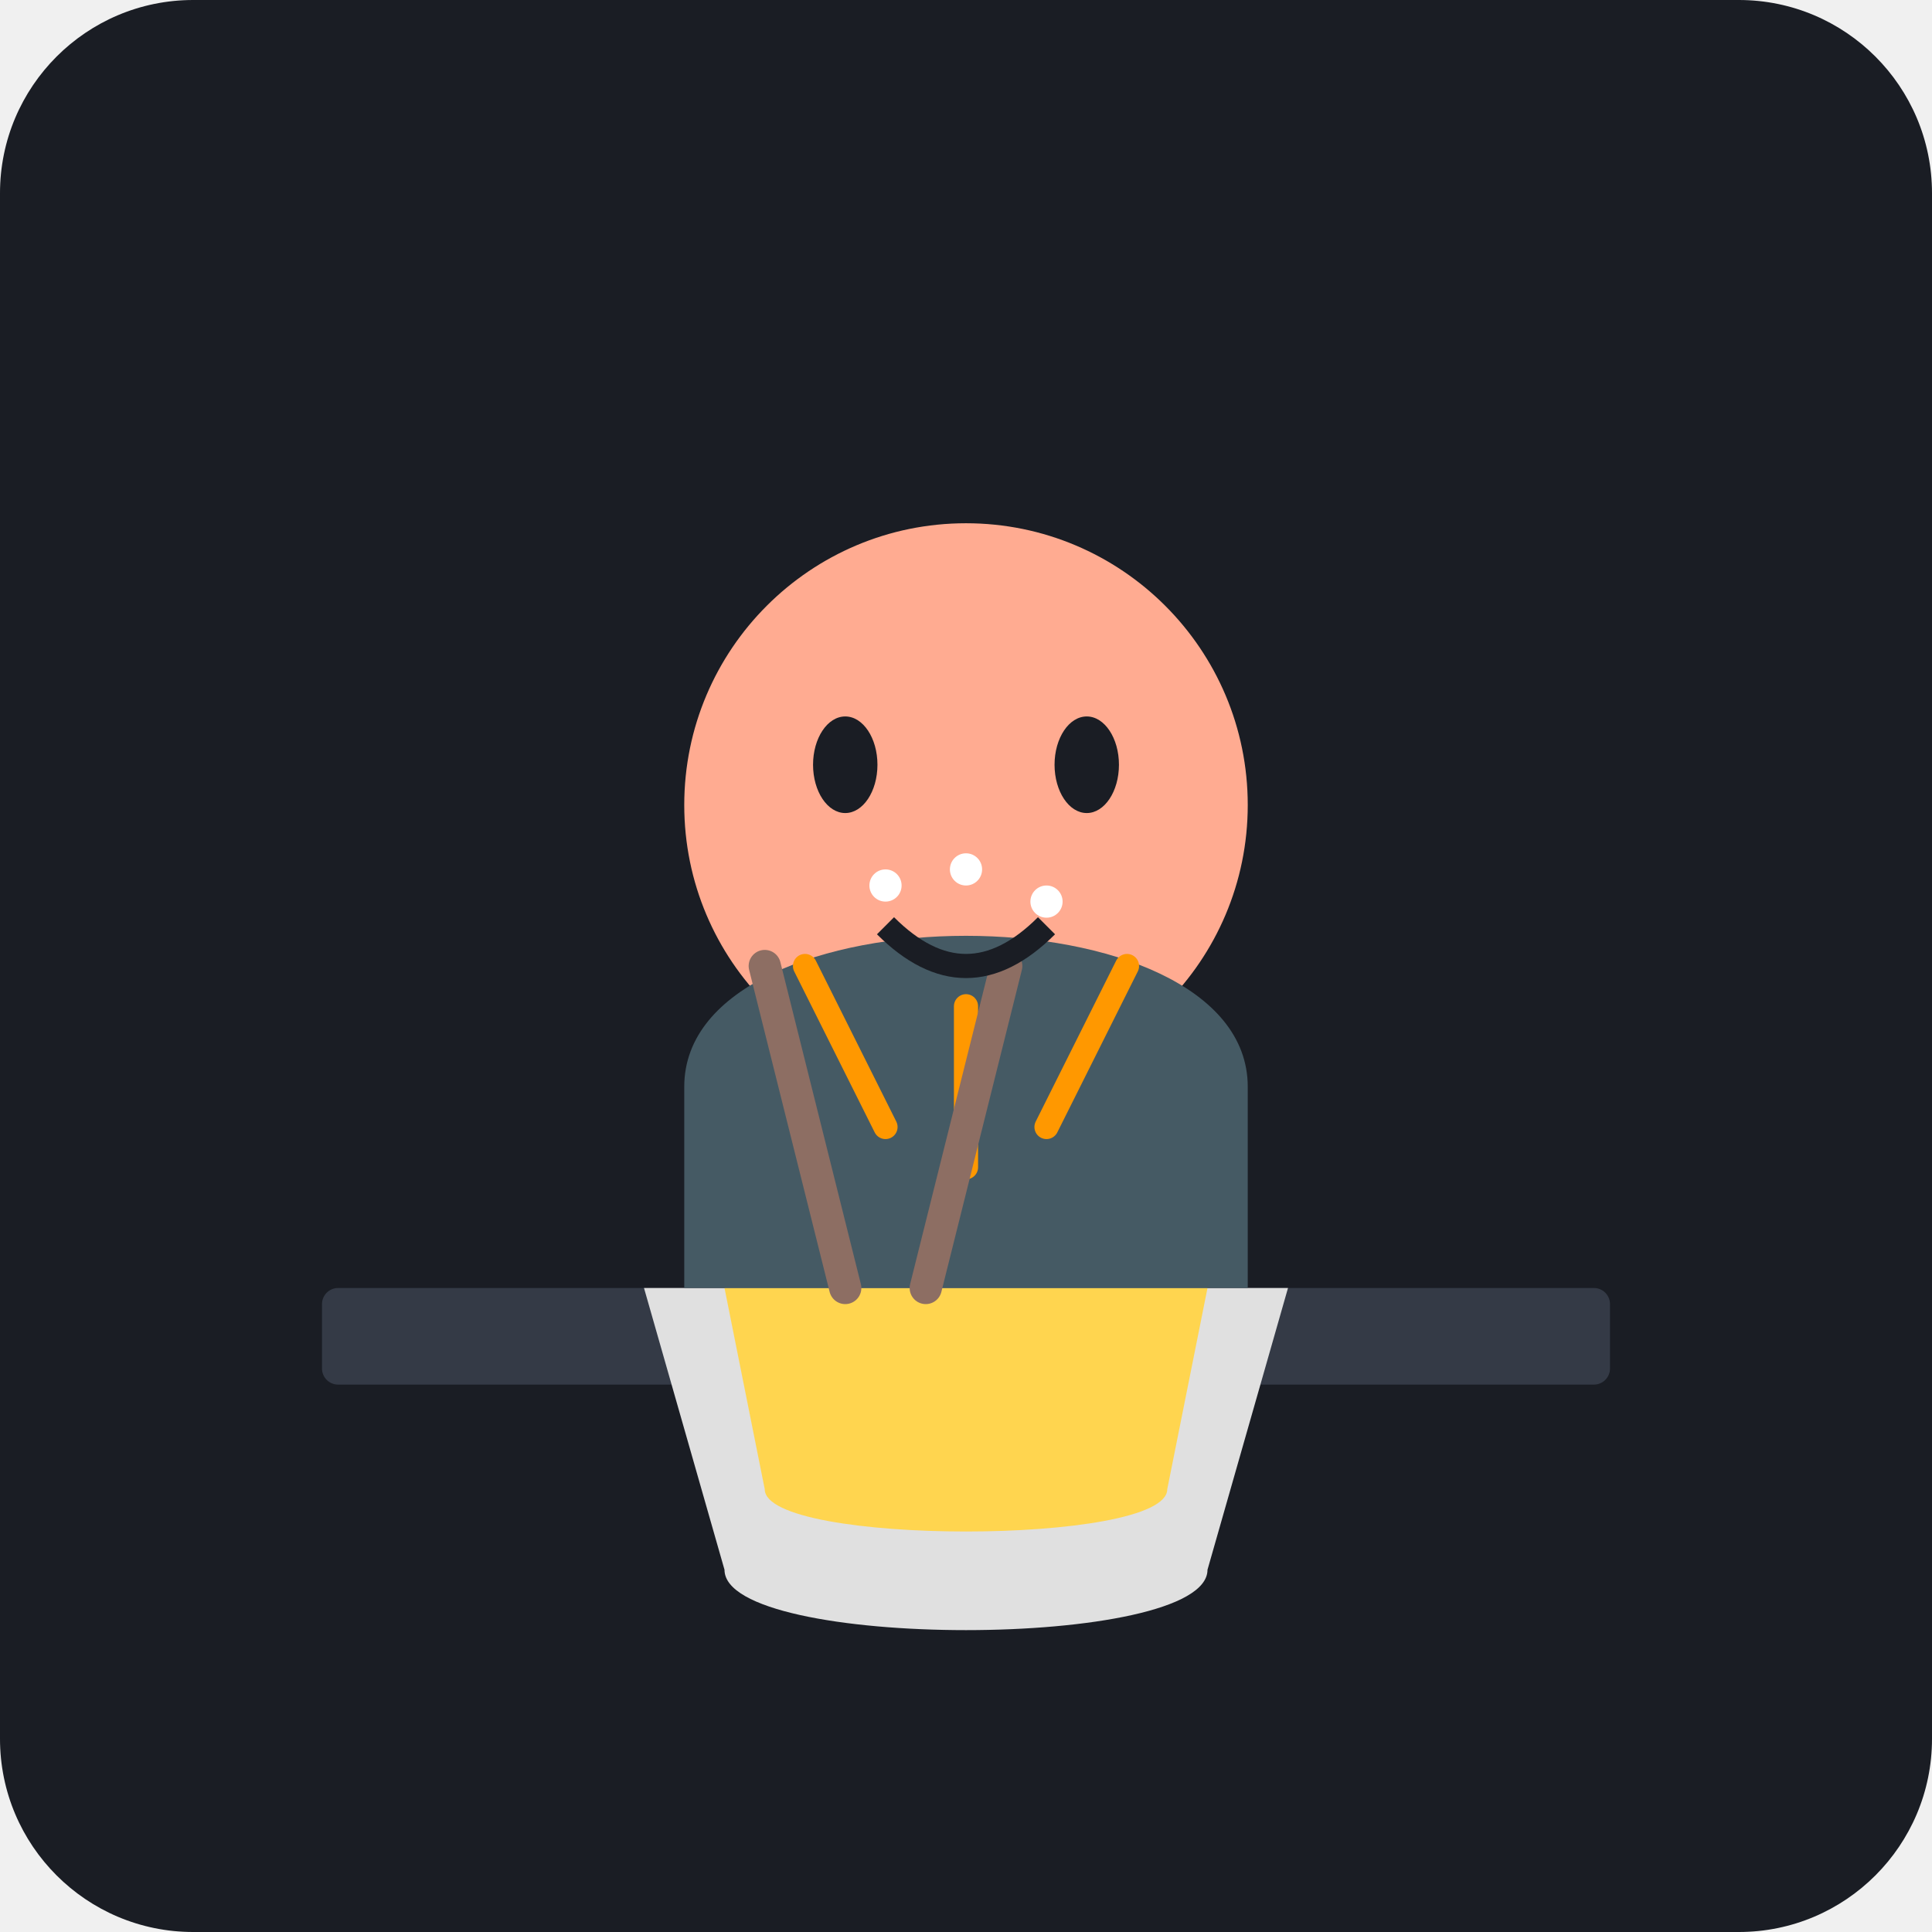
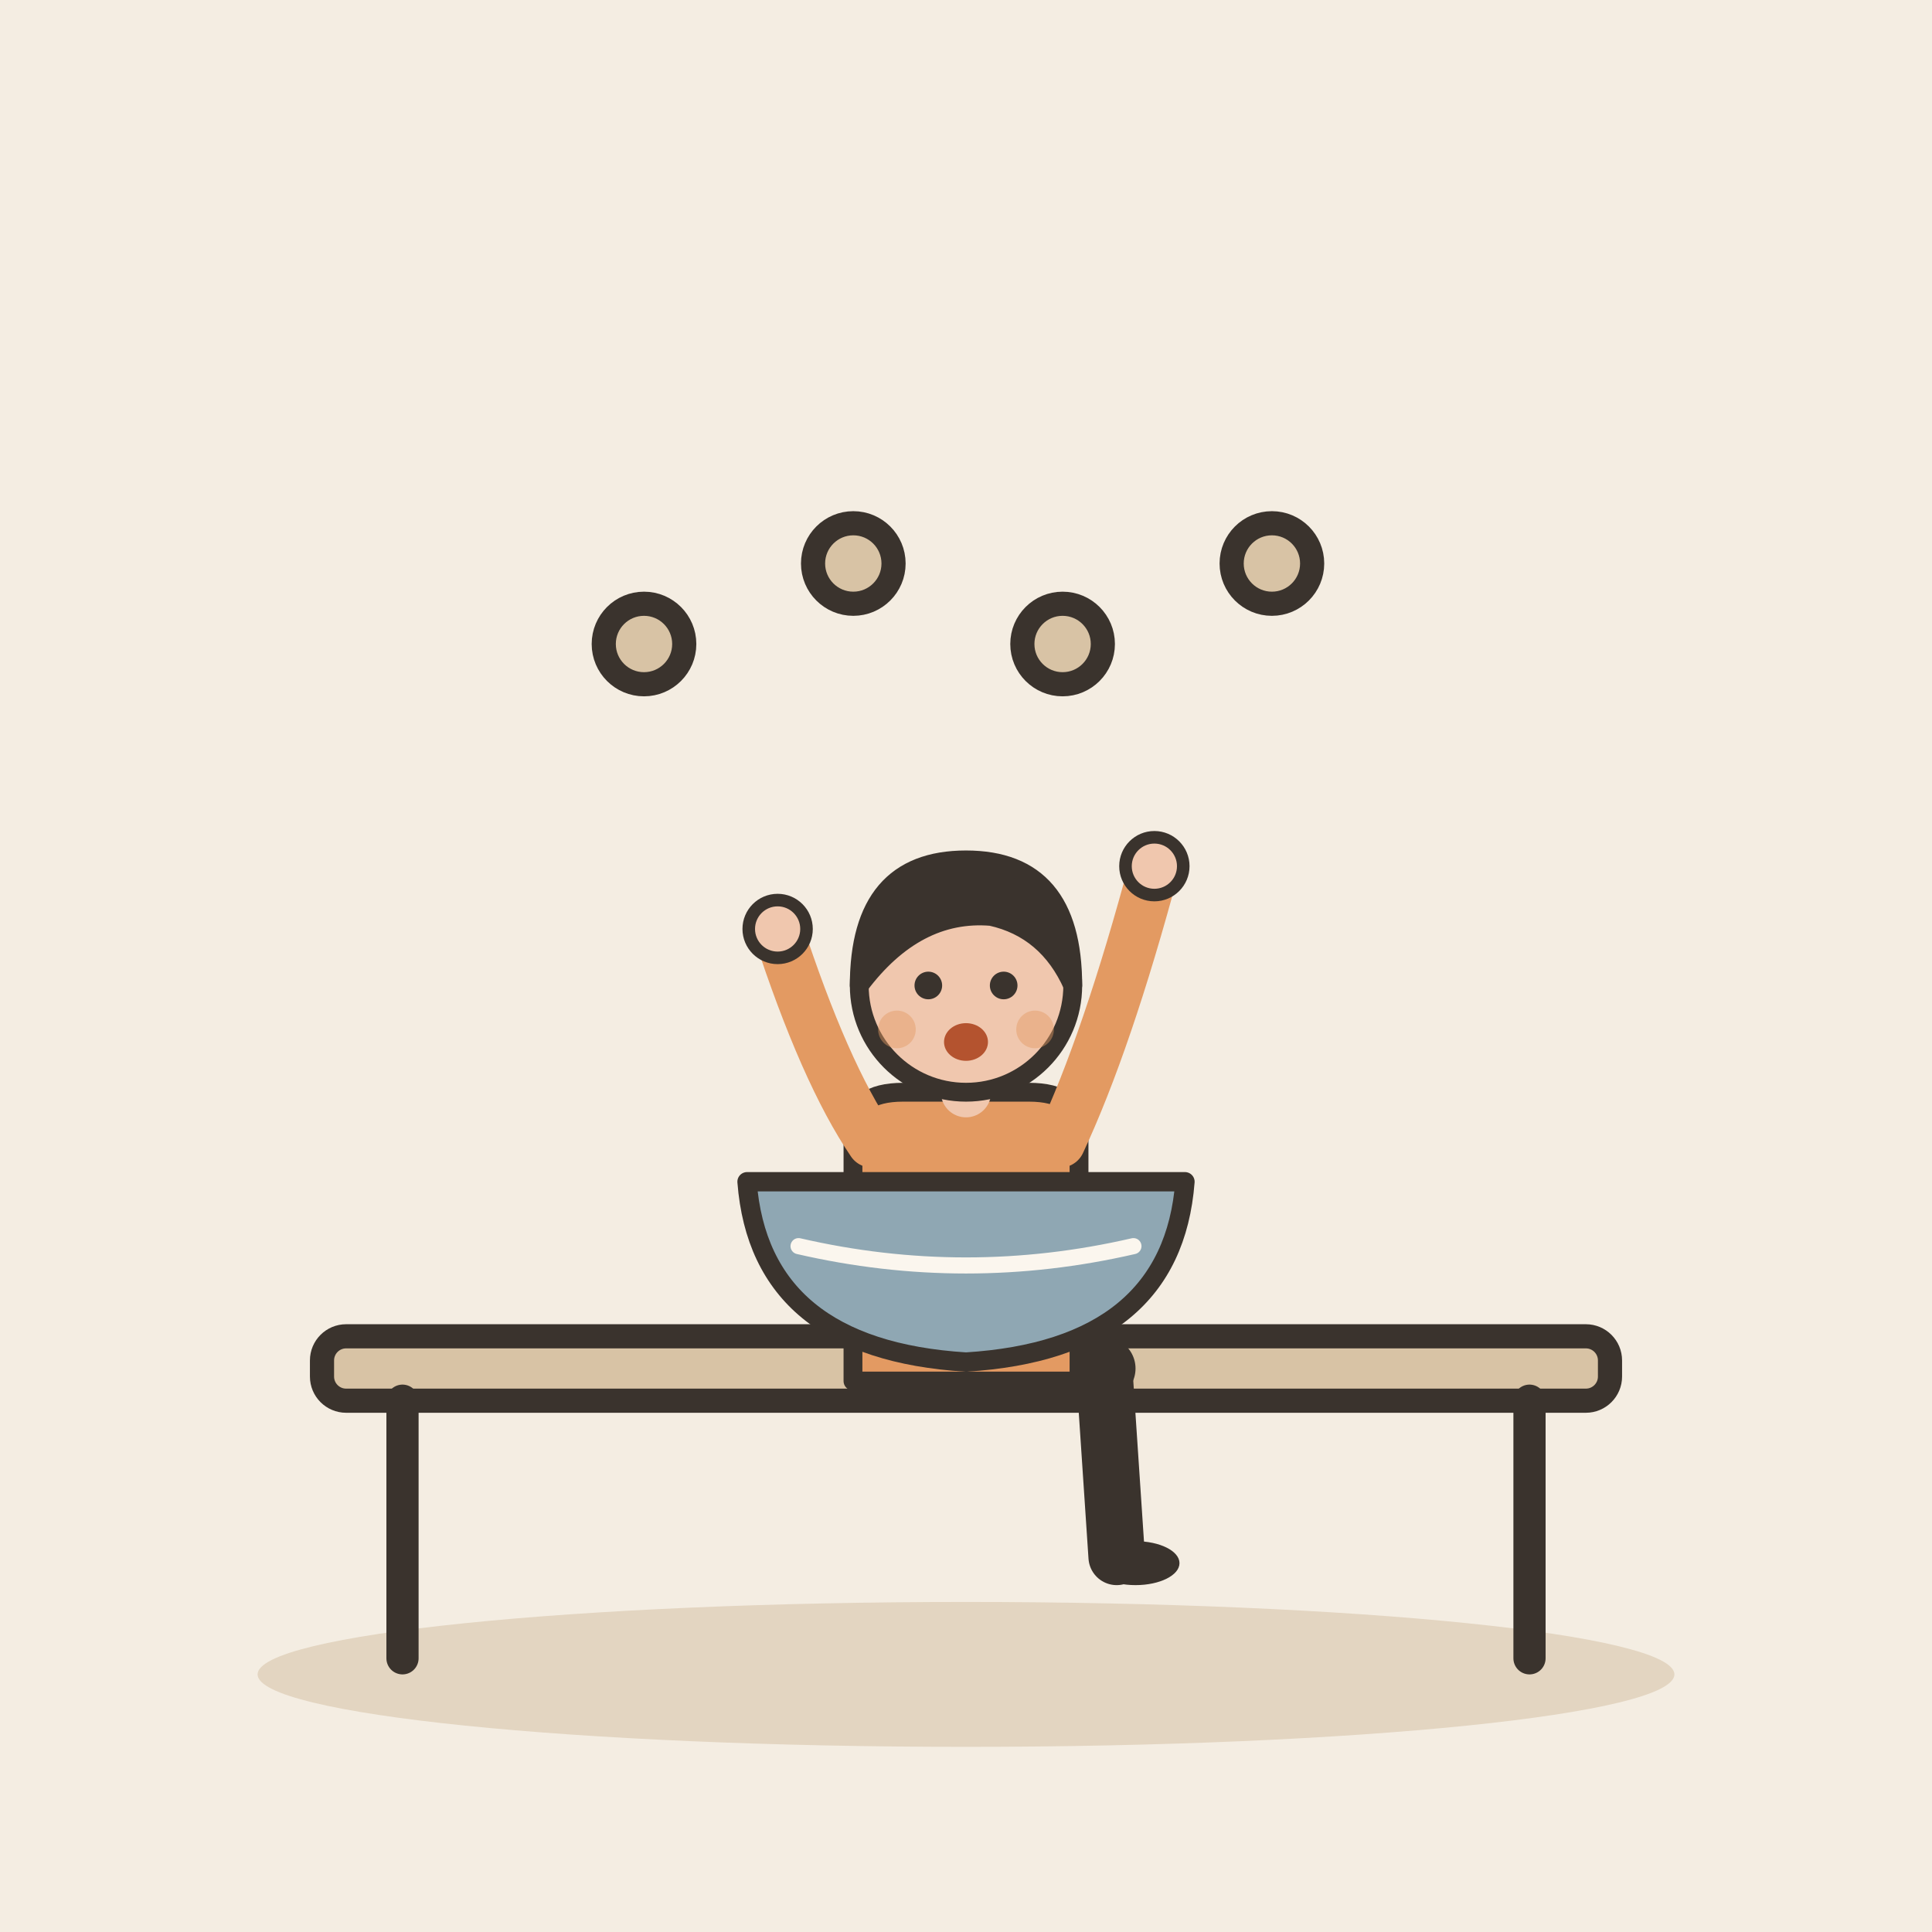
- <svg xmlns="http://www.w3.org/2000/svg" viewBox="0 0 240 240">
-   <rect width="240" height="240" rx="24" fill="#1A1D24" />
-   <rect x="40" y="160" width="160" height="12" rx="2" fill="#343A46" />
-   <path d="M80 160 L160 160 L150 195 C150 205 90 205 90 195 L80 160 Z" fill="#E0E0E0" />
-   <path d="M90 160 L150 160 L145 185 C145 192 95 192 95 185 L90 160 Z" fill="#FFD54F" />
-   <circle cx="120" cy="100" r="35" fill="#FFAB91" />
-   <path d="M85 135 C85 110 155 110 155 135 L155 160 L85 160 Z" fill="#455A64" />
-   <path d="M110 140 L100 120" stroke="#FF9800" stroke-width="3" stroke-linecap="round" />
-   <path d="M130 140 L140 120" stroke="#FF9800" stroke-width="3" stroke-linecap="round" />
-   <path d="M120 145 L120 125" stroke="#FF9800" stroke-width="3" stroke-linecap="round" />
-   <path d="M105 160 L95 120" stroke="#8D6E63" stroke-width="4" stroke-linecap="round" />
-   <path d="M115 160 L125 120" stroke="#8D6E63" stroke-width="4" stroke-linecap="round" />
-   <ellipse cx="105" cy="95" rx="4" ry="6" fill="#1A1D24" />
-   <ellipse cx="135" cy="95" rx="4" ry="6" fill="#1A1D24" />
-   <path d="M110 115 Q120 125 130 115" stroke="#1A1D24" stroke-width="3" fill="none" />
-   <circle cx="110" cy="110" r="2" fill="#FFF" />
-   <circle cx="130" cy="112" r="2" fill="#FFF" />
-   <circle cx="120" cy="108" r="2" fill="#FFF" />
+ <svg xmlns="http://www.w3.org/2000/svg" viewBox="0 0 240 240" data-style="editorial">
+   <rect width="240" height="240" fill="#F4EDE2" />
+   <ellipse cx="120" cy="208" rx="88" ry="9" fill="#E3D5C1" />
+   <g transform="translate(120 206)">
+     <rect x="-80" y="-40" width="160" height="8" rx="3" fill="#D8C3A5" stroke="#3A332D" stroke-width="3" stroke-linecap="round" stroke-linejoin="round" />
+     <path d="M-70 -32L-70 0" stroke="#3A332D" stroke-width="4" stroke-linecap="round" fill="none" />
+     <path d="M70 -32L70 0" stroke="#3A332D" stroke-width="4" stroke-linecap="round" fill="none" />
+   </g>
+   <g transform="translate(120 170) scale(0.78 0.78)">
+     <path d="M-6 0L22 0" stroke="#3A332D" stroke-width="10" stroke-linecap="round" fill="none" />
+     <path d="M22 0L24 30" stroke="#3A332D" stroke-width="9" stroke-linecap="round" fill="none" />
+     <ellipse cx="27" cy="31" rx="7" ry="3.5" fill="#3A332D" />
+     <g transform="translate(0 40)" />
+     <path d="M-18 -38Q-18 -44 -10 -44L10 -44Q18 -44 18 -38L18 2L-18 2Z" fill="#E39A62" stroke="#3A332D" stroke-width="3" stroke-linecap="round" stroke-linejoin="round" />
+     <path d="M-15 -36Q-22.5 -47 -30 -70" fill="none" stroke="#E39A62" stroke-width="8" stroke-linecap="round" stroke-linejoin="round" />
+     <circle cx="-30" cy="-70" r="4.6" fill="#F0C7AE" stroke="#3A332D" stroke-linecap="round" stroke-linejoin="round" stroke-width="2" />
+     <path d="M15 -36Q22.5 -52 30 -80" fill="none" stroke="#E39A62" stroke-width="8" stroke-linecap="round" stroke-linejoin="round" />
+     <circle cx="30" cy="-80" r="4.6" fill="#F0C7AE" stroke="#3A332D" stroke-linecap="round" stroke-linejoin="round" stroke-width="2" />
+     <path d="M0 -44L0 -48" stroke="#F0C7AE" stroke-width="8" stroke-linecap="round" fill="none" />
+     <g transform="translate(0 40)">
+       <circle cx="0" cy="-101" r="17" fill="#F0C7AE" stroke="#3A332D" stroke-width="3" stroke-linecap="round" stroke-linejoin="round" />
+       <path d="M-17 -101Q-17 -121 0 -121Q17 -121 17 -101Q13 -110 4 -112Q-8 -113 -17 -101Z" fill="#3A332D" stroke="#3A332D" stroke-width="3" stroke-linecap="round" stroke-linejoin="round" />
+       <circle cx="-6" cy="-101" r="2.2" fill="#3A332D" />
+       <circle cx="6" cy="-101" r="2.2" fill="#3A332D" />
+       <ellipse cx="0" cy="-92" rx="3.5" ry="3" fill="#B4532F" />
+       <circle cx="-11" cy="-94" r="3" fill="#E39A62" opacity="0.45" />
+       <circle cx="11" cy="-94" r="3" fill="#E39A62" opacity="0.45" />
+     </g>
+   </g>
+   <g transform="translate(120 150) scale(0.8 0.8)">
+     <path d="M-34 -4L34 -4Q32 22 0 24Q-32 22 -34 -4Z" fill="#8FA7B3" stroke="#3A332D" stroke-width="3" stroke-linecap="round" stroke-linejoin="round" />
+     <path d="M-26 6Q0 12 26 6" fill="none" stroke="#FBF6EE" stroke-width="2.5" stroke-linecap="round" stroke-linejoin="round" />
+   </g>
+   <circle cx="80" cy="80" r="5" fill="#D8C3A5" stroke="#3A332D" stroke-width="3" stroke-linecap="round" stroke-linejoin="round" />
+   <circle cx="106" cy="70" r="5" fill="#D8C3A5" stroke="#3A332D" stroke-width="3" stroke-linecap="round" stroke-linejoin="round" />
+   <circle cx="132" cy="80" r="5" fill="#D8C3A5" stroke="#3A332D" stroke-width="3" stroke-linecap="round" stroke-linejoin="round" />
+   <circle cx="158" cy="70" r="5" fill="#D8C3A5" stroke="#3A332D" stroke-width="3" stroke-linecap="round" stroke-linejoin="round" />
</svg>
